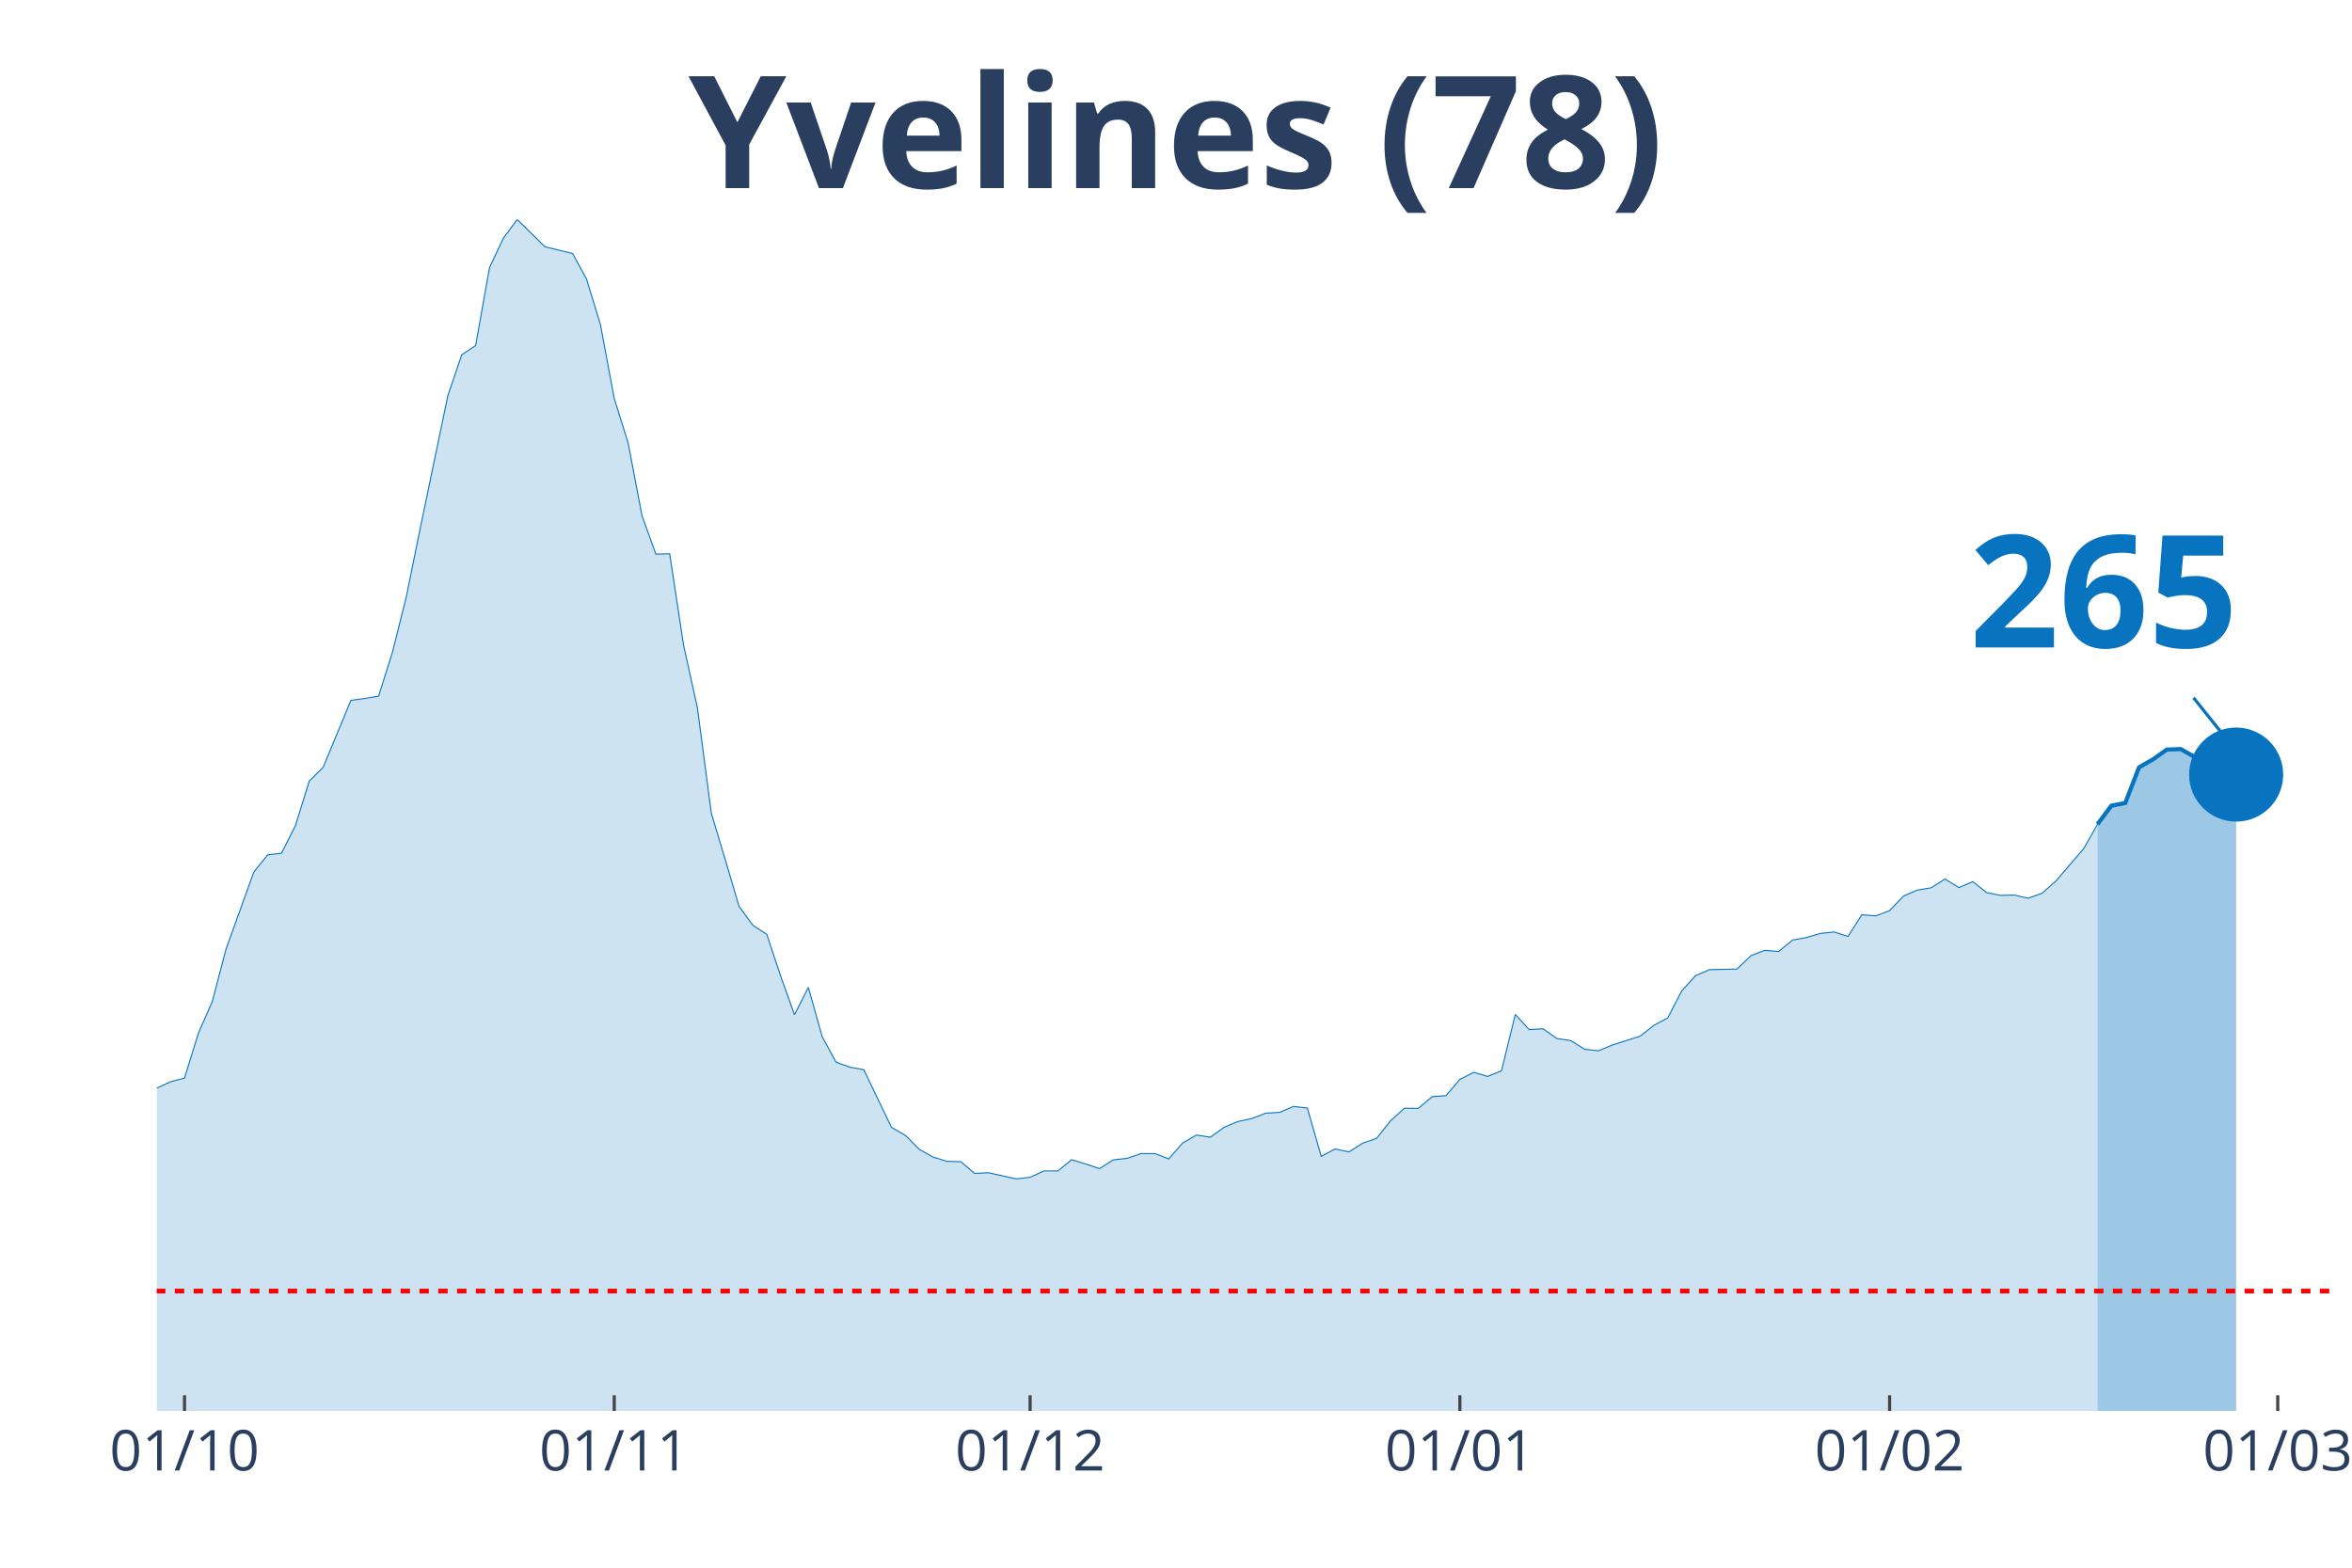
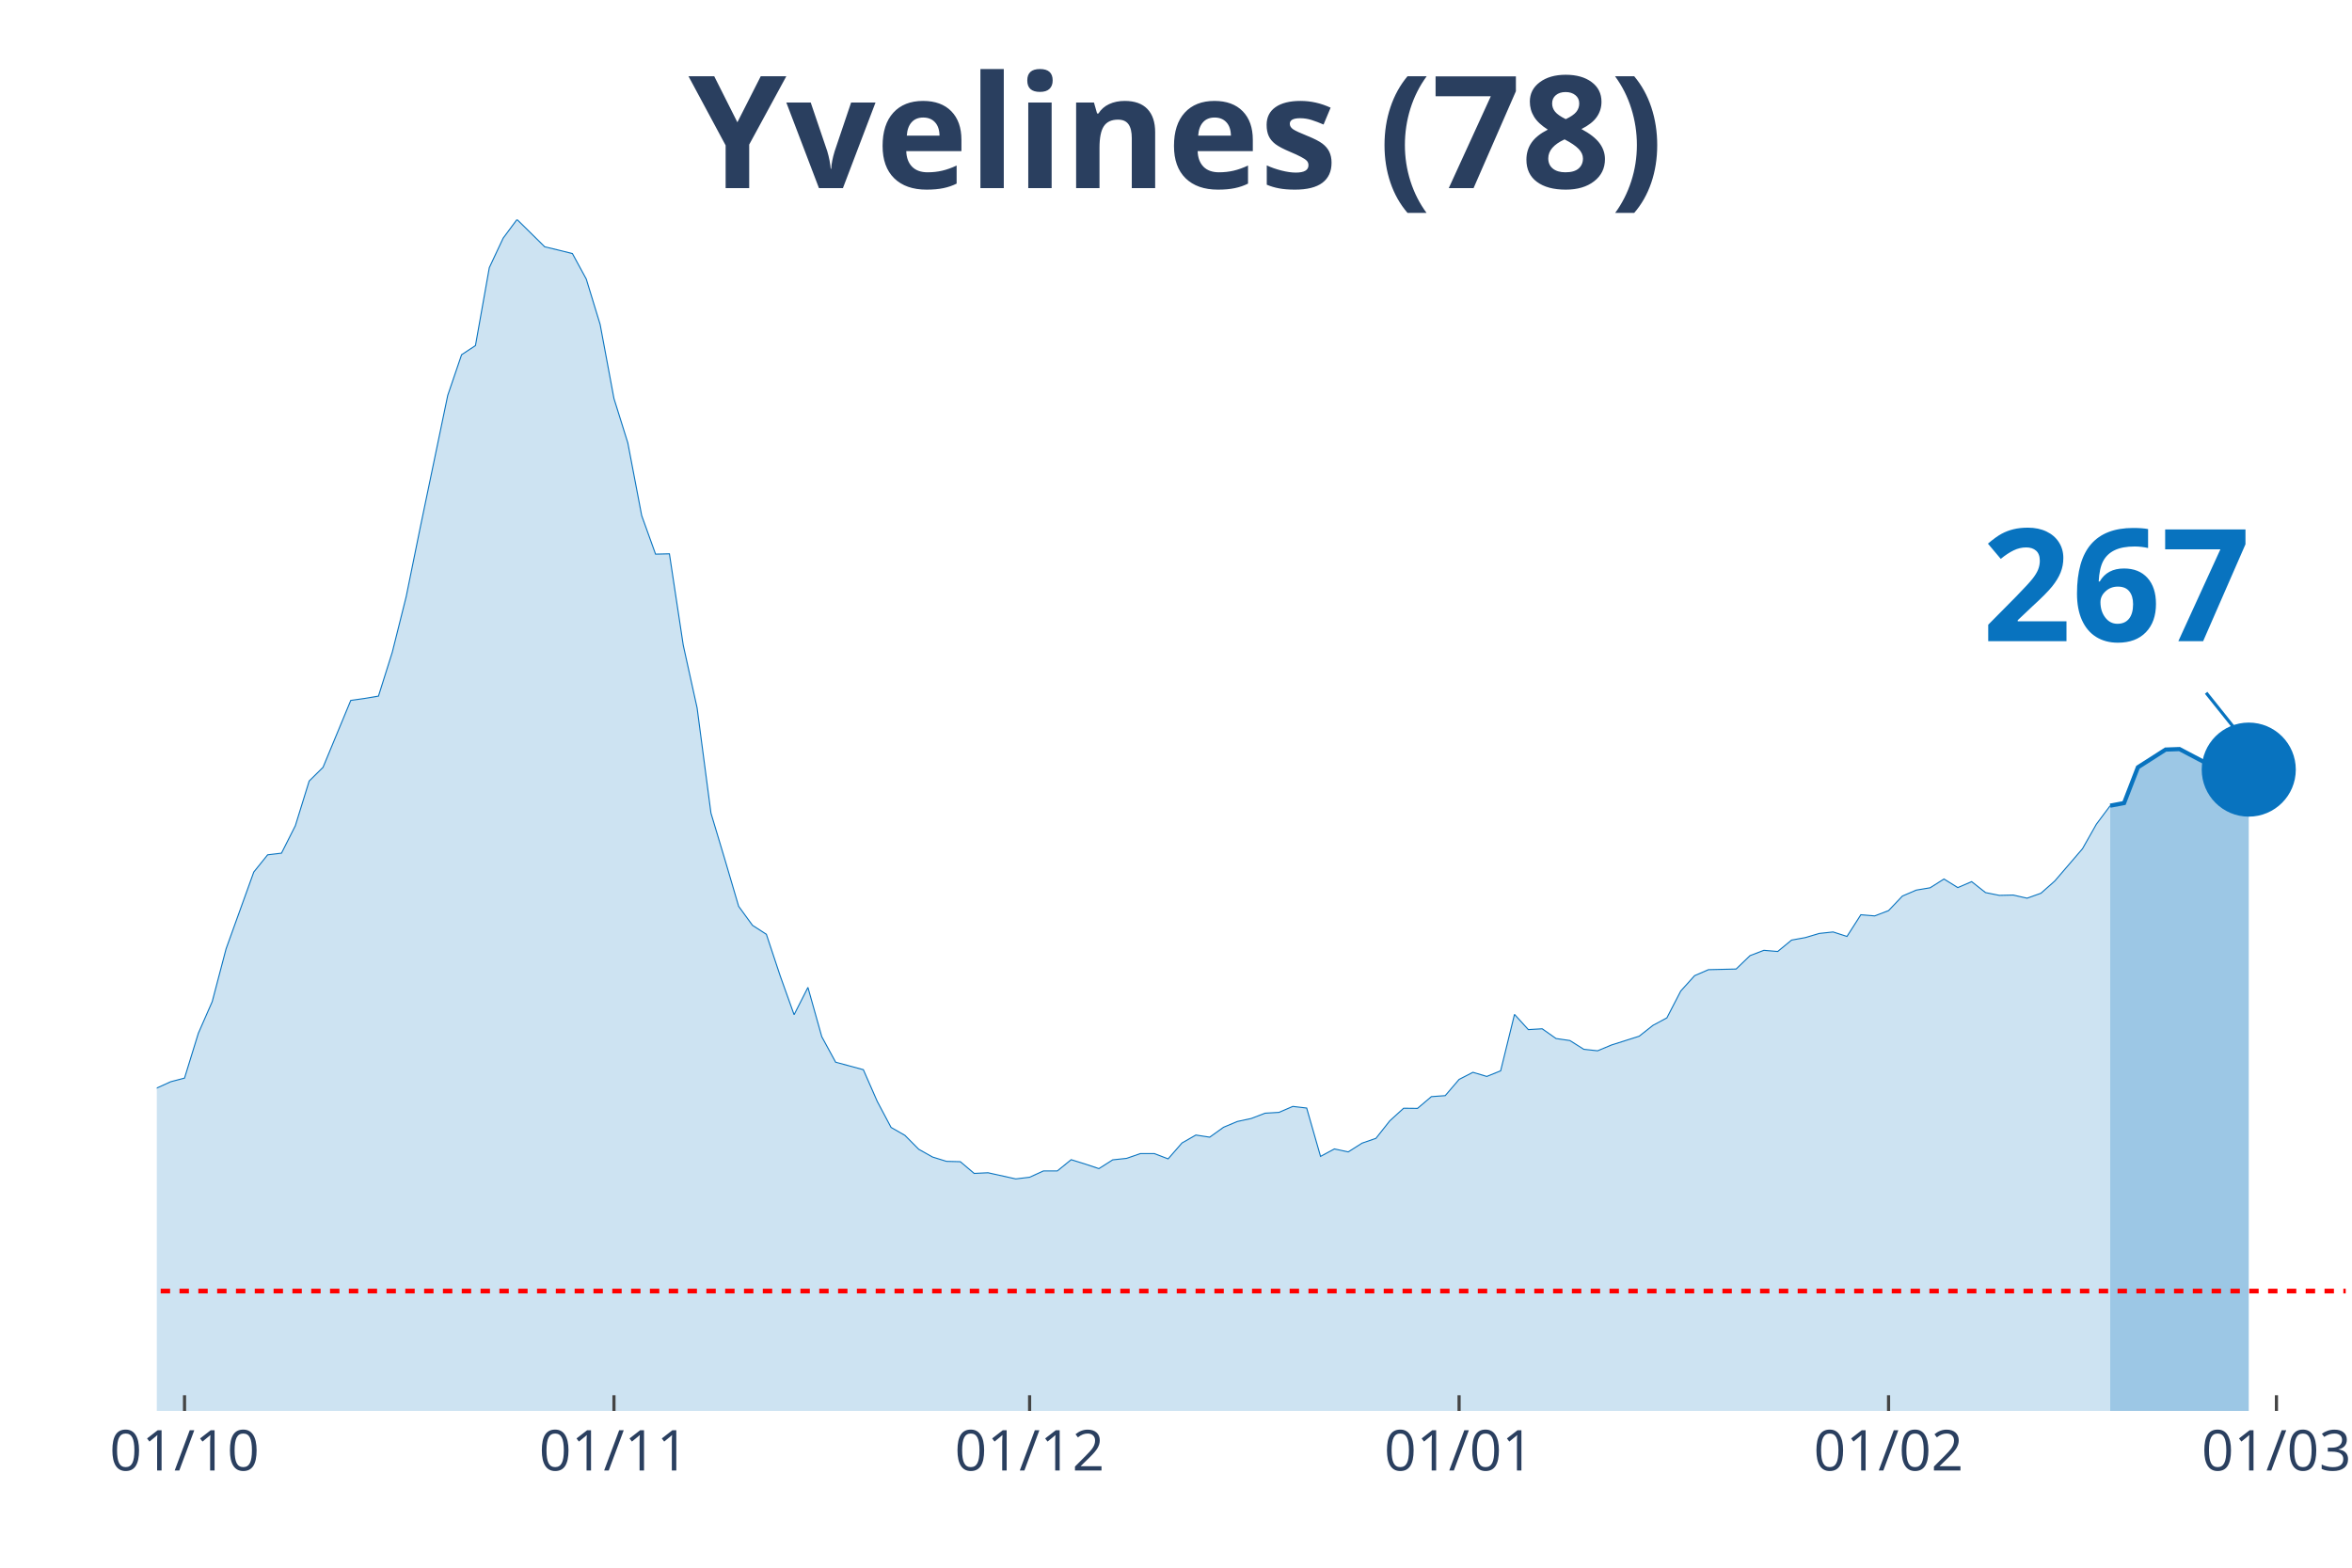
<svg xmlns="http://www.w3.org/2000/svg" class="main-svg" width="1125" height="750" style="" viewBox="0 0 750 500">
  <rect x="0" y="0" width="750" height="500" style="fill: rgb(0, 0, 0); fill-opacity: 0;" />
-   <defs id="defs-d9945f">
+   <defs id="defs-ea8b4b">
    <g class="clips">
-       <clipPath id="clipd9945fxyplot" class="plotclip">
-         <rect width="694" height="380" />
+       <clipPath id="clipea8b4bxyplot" class="plotclip">
+         <rect width="698" height="380" />
      </clipPath>
-       <clipPath class="axesclip" id="clipd9945fx">
-         <rect x="50" y="0" width="694" height="500" />
+       <clipPath class="axesclip" id="clipea8b4bx">
+         <rect x="50" y="0" width="698" height="500" />
      </clipPath>
-       <clipPath class="axesclip" id="clipd9945fy">
+       <clipPath class="axesclip" id="clipea8b4by">
        <rect x="0" y="70" width="750" height="380" />
      </clipPath>
-       <clipPath class="axesclip" id="clipd9945fxy">
-         <rect x="50" y="70" width="694" height="380" />
+       <clipPath class="axesclip" id="clipea8b4bxy">
+         <rect x="50" y="70" width="698" height="380" />
      </clipPath>
    </g>
    <g class="gradients" />
  </defs>
  <g class="bglayer">
-     <rect class="bg" x="50" y="70" width="694" height="380" style="fill: rgb(0, 0, 0); fill-opacity: 0; stroke-width: 0;" />
+     <rect class="bg" x="50" y="70" width="698" height="380" style="fill: rgb(0, 0, 0); fill-opacity: 0; stroke-width: 0;" />
  </g>
  <g class="layer-below">
    <g class="imagelayer" />
    <g class="shapelayer" />
  </g>
  <g class="cartesianlayer">
    <g class="subplot xy">
      <g class="layer-subplot">
        <g class="shapelayer" />
        <g class="imagelayer" />
      </g>
      <g class="gridlayer">
        <g class="x">
          <path class="xgrid crisp" transform="translate(58.84,0)" d="M0,70v380" style="stroke: rgb(255, 255, 255); stroke-opacity: 1; stroke-width: 1px;" />
-           <path class="xgrid crisp" transform="translate(195.87,0)" d="M0,70v380" style="stroke: rgb(255, 255, 255); stroke-opacity: 1; stroke-width: 1px;" />
-           <path class="xgrid crisp" transform="translate(328.48,0)" d="M0,70v380" style="stroke: rgb(255, 255, 255); stroke-opacity: 1; stroke-width: 1px;" />
-           <path class="xgrid crisp" transform="translate(465.52,0)" d="M0,70v380" style="stroke: rgb(255, 255, 255); stroke-opacity: 1; stroke-width: 1px;" />
-           <path class="xgrid crisp" transform="translate(602.55,0)" d="M0,70v380" style="stroke: rgb(255, 255, 255); stroke-opacity: 1; stroke-width: 1px;" />
-           <path class="xgrid crisp" transform="translate(726.32,0)" d="M0,70v380" style="stroke: rgb(255, 255, 255); stroke-opacity: 1; stroke-width: 1px;" />
+           <path class="xgrid crisp" transform="translate(195.78,0)" d="M0,70v380" style="stroke: rgb(255, 255, 255); stroke-opacity: 1; stroke-width: 1px;" />
+           <path class="xgrid crisp" transform="translate(328.32,0)" d="M0,70v380" style="stroke: rgb(255, 255, 255); stroke-opacity: 1; stroke-width: 1px;" />
+           <path class="xgrid crisp" transform="translate(465.27,0)" d="M0,70v380" style="stroke: rgb(255, 255, 255); stroke-opacity: 1; stroke-width: 1px;" />
+           <path class="xgrid crisp" transform="translate(602.22,0)" d="M0,70v380" style="stroke: rgb(255, 255, 255); stroke-opacity: 1; stroke-width: 1px;" />
+           <path class="xgrid crisp" transform="translate(725.91,0)" d="M0,70v380" style="stroke: rgb(255, 255, 255); stroke-opacity: 1; stroke-width: 1px;" />
        </g>
        <g class="y" />
      </g>
      <g class="zerolinelayer" />
      <path class="xlines-below" />
      <path class="ylines-below" />
      <g class="overlines-below" />
      <g class="xaxislayer-below" />
      <g class="yaxislayer-below" />
      <g class="overaxes-below" />
-       <g class="plot" transform="translate(50, 70)" clip-path="url('#clipd9945fxyplot')">
+       <g class="plot" transform="translate(50, 70)" clip-path="url('#clipea8b4bxyplot')">
        <g class="scatterlayer mlayer">
-           <g class="trace scatter tracebf936d" style="stroke-miterlimit: 2;">
+           <g class="trace scatter traced4c3dc" style="stroke-miterlimit: 2;">
            <g class="fills">
              <g>
-                 <path class="js-fill" d="M618.85,380L-601.17,380L-601.17,370.66L-570.23,372.93L-565.81,373.77L-539.29,373.72L-534.87,373.88L-340.37,373.61L-335.95,373.19L-269.64,366.59L-265.22,363.69L-256.38,360.05L-251.96,359.04L-234.28,360.52L-229.86,362L-221.02,360.05L-216.6,358.09L-207.76,356.83L-203.34,352.97L-190.08,350.65L-185.66,351.23L-172.39,349.91L-167.97,344.9L-159.13,338.83L-154.71,333.97L-137.03,327.32L-132.61,323.31L-119.35,318.77L-114.93,318.66L-92.83,300.19L-88.41,298.97L-83.99,299.03L-79.57,295.7L-75.15,295.54L-70.73,291.95L-61.89,289.68L-57.46,288.26L-48.62,285.2L-44.2,285.51L-39.78,282.98L-35.36,283.14L-26.52,282.45L-22.1,284.09L-17.68,284.62L-13.26,282.72L-8.84,286.46L-4.42,282.72L0,277.02L4.42,275.01L8.84,273.85L13.26,259.54L17.68,249.46L22.1,232.62L30.94,208.13L35.36,202.64L39.78,202.11L44.2,193.35L48.62,179.1L53.04,174.72L61.89,153.39L66.31,152.76L70.73,152.02L75.15,137.98L79.57,120.3L83.99,98.55L92.83,56.11L97.25,43.13L101.67,40.22L106.09,15.36L110.51,5.96L114.93,0L123.77,8.71L128.19,9.77L132.61,10.87L137.03,19L141.45,33.47L145.87,57.11L150.29,71.26L154.71,94.43L159.13,106.73L163.55,106.63L167.97,135.76L172.39,155.77L176.82,189.34L181.24,204.07L185.66,219.06L190.08,225.13L194.5,227.98L198.92,241.28L203.34,253.63L207.76,244.92L212.18,260.65L216.6,268.78L221.02,270.37L225.44,271.16L234.28,289.58L238.7,292.11L243.12,296.55L247.54,299.03L251.96,300.4L256.38,300.51L260.8,304.25L265.22,304.04L274.06,306L278.48,305.47L282.9,303.46L287.32,303.46L291.75,299.87L296.17,301.24L300.59,302.72L305.01,299.92L309.43,299.45L313.85,297.92L318.27,297.92L322.69,299.61L327.11,294.54L331.53,292.01L335.95,292.69L340.37,289.53L344.79,287.68L349.21,286.73L353.63,285.04L358.05,284.78L362.47,282.88L366.89,283.4L371.31,298.82L375.73,296.44L380.15,297.39L384.57,294.59L388.99,293.06L393.41,287.47L397.83,283.46L402.25,283.51L406.68,279.76L411.1,279.44L415.52,274.27L419.94,272L424.36,273.32L428.78,271.53L433.2,253.53L437.62,258.38L442.04,258.12L446.46,261.23L450.88,261.87L455.3,264.66L459.72,265.14L464.14,263.29L472.98,260.49L477.4,257.01L481.82,254.64L486.24,246.08L490.66,241.18L495.08,239.27L503.92,239.06L508.34,234.79L512.76,233.1L517.18,233.47L521.61,229.83L526.03,229.03L530.45,227.71L534.87,227.24L539.29,228.67L543.71,221.75L548.13,222.12L552.55,220.43L556.97,215.79L561.39,213.89L565.81,213.15L570.23,210.35L574.65,213.09L579.07,211.19L583.49,214.68L587.91,215.57L592.33,215.47L596.75,216.47L601.17,214.89L605.59,210.98L614.43,200.69L618.85,192.88" style="fill: rgb(8, 115, 191); fill-opacity: 0.2; stroke-width: 0;" />
+                 <path class="js-fill" d="M622.9,380L-600.81,380L-600.81,370.66L-569.89,372.93L-565.47,373.77L-538.96,373.72L-534.54,373.88L-340.16,373.61L-335.75,373.19L-269.48,366.59L-265.06,363.69L-256.23,360.05L-251.81,359.04L-234.14,360.52L-229.72,362L-220.89,360.05L-216.47,358.09L-207.63,356.83L-203.22,352.97L-189.96,350.65L-185.54,351.23L-172.29,349.91L-167.87,344.9L-159.04,338.83L-154.62,333.97L-136.95,327.32L-132.53,323.31L-119.28,318.77L-114.86,318.66L-92.77,300.19L-88.35,298.97L-83.94,299.03L-79.52,295.7L-75.1,295.54L-70.68,291.95L-61.85,289.68L-57.43,288.26L-48.59,285.2L-44.18,285.51L-39.76,282.98L-35.34,283.14L-26.51,282.45L-22.09,284.09L-17.67,284.62L-13.25,282.72L-8.84,286.46L-4.42,282.72L0,277.02L4.42,275.01L8.84,273.85L13.25,259.54L17.67,249.46L22.09,232.62L30.92,208.13L35.34,202.64L39.76,202.11L44.18,193.35L48.59,179.1L53.01,174.72L61.85,153.39L66.27,152.76L70.68,152.02L75.1,137.98L79.52,120.3L83.94,98.55L92.77,56.11L97.19,43.13L101.61,40.22L106.03,15.36L110.44,5.96L114.86,0L123.7,8.71L128.11,9.77L132.53,10.87L136.95,19L141.37,33.47L145.78,57.11L150.2,71.26L154.62,94.43L159.04,106.73L163.46,106.63L167.87,135.76L172.29,155.77L176.71,189.34L181.13,204.07L185.54,219.06L189.96,225.13L194.38,227.98L198.8,241.28L203.22,253.63L207.63,244.92L212.05,260.65L216.47,268.78L225.3,271.16L229.72,281.24L234.14,289.58L238.56,292.11L242.97,296.55L247.39,299.03L251.81,300.4L256.23,300.51L260.65,304.25L265.06,304.04L273.9,306L278.32,305.47L282.73,303.46L287.15,303.46L291.57,299.87L295.99,301.24L300.41,302.72L304.82,299.92L309.24,299.45L313.66,297.92L318.08,297.92L322.49,299.61L326.91,294.54L331.33,292.01L335.75,292.69L340.16,289.53L344.58,287.68L349,286.73L353.42,285.04L357.84,284.78L362.25,282.88L366.67,283.4L371.09,298.82L375.51,296.44L379.92,297.39L384.34,294.59L388.76,293.06L393.18,287.47L397.59,283.46L402.01,283.51L406.43,279.76L410.85,279.44L415.27,274.27L419.68,272L424.1,273.32L428.52,271.53L432.94,253.53L437.35,258.38L441.77,258.12L446.19,261.23L450.61,261.87L455.03,264.66L459.44,265.14L463.86,263.29L472.7,260.49L477.11,257.01L481.53,254.64L485.95,246.08L490.37,241.18L494.78,239.27L503.62,239.06L508.04,234.79L512.46,233.1L516.87,233.47L521.29,229.83L525.71,229.03L530.13,227.71L534.54,227.24L538.96,228.67L543.38,221.75L547.8,222.12L552.22,220.43L556.63,215.79L561.05,213.89L565.47,213.15L569.89,210.35L574.3,213.09L578.72,211.19L583.14,214.68L587.56,215.57L591.97,215.47L596.39,216.47L600.81,214.89L605.23,210.98L614.06,200.69L618.48,192.88L622.9,186.96" style="fill: rgb(8, 115, 191); fill-opacity: 0.2; stroke-width: 0;" />
              </g>
            </g>
            <g class="errorbars" />
            <g class="lines">
-               <path class="js-line" d="M-601.17,370.66L-570.23,372.93L-565.81,373.77L-539.29,373.72L-534.87,373.88L-340.37,373.61L-335.95,373.19L-269.64,366.59L-265.22,363.69L-256.38,360.05L-251.96,359.04L-234.28,360.52L-229.86,362L-221.02,360.05L-216.6,358.09L-207.76,356.83L-203.34,352.97L-190.08,350.65L-185.66,351.23L-172.39,349.91L-167.97,344.9L-159.13,338.83L-154.71,333.97L-137.03,327.32L-132.61,323.31L-119.35,318.77L-114.93,318.66L-92.83,300.19L-88.41,298.97L-83.99,299.03L-79.57,295.7L-75.15,295.54L-70.73,291.95L-61.89,289.68L-57.46,288.26L-48.62,285.2L-44.2,285.51L-39.78,282.98L-35.36,283.14L-26.52,282.45L-22.1,284.09L-17.68,284.62L-13.26,282.72L-8.84,286.46L-4.42,282.72L0,277.02L4.42,275.01L8.84,273.85L13.26,259.54L17.68,249.46L22.1,232.62L30.94,208.13L35.36,202.64L39.78,202.11L44.2,193.35L48.62,179.1L53.04,174.72L61.89,153.39L66.31,152.76L70.73,152.02L75.15,137.98L79.57,120.3L83.99,98.55L92.83,56.11L97.25,43.13L101.67,40.22L106.09,15.36L110.51,5.96L114.93,0L123.77,8.71L128.19,9.77L132.61,10.87L137.03,19L141.45,33.47L145.87,57.11L150.29,71.26L154.71,94.43L159.13,106.73L163.55,106.63L167.97,135.76L172.39,155.77L176.82,189.34L181.24,204.07L185.66,219.06L190.08,225.13L194.5,227.98L198.92,241.28L203.34,253.63L207.76,244.92L212.18,260.65L216.6,268.78L221.02,270.37L225.44,271.16L234.28,289.58L238.7,292.11L243.12,296.55L247.54,299.03L251.96,300.4L256.38,300.51L260.8,304.25L265.22,304.04L274.06,306L278.48,305.47L282.9,303.46L287.32,303.46L291.75,299.87L296.17,301.24L300.59,302.72L305.01,299.92L309.43,299.45L313.85,297.92L318.27,297.92L322.69,299.61L327.11,294.54L331.53,292.01L335.95,292.69L340.37,289.53L344.79,287.68L349.21,286.73L353.63,285.04L358.05,284.78L362.47,282.88L366.89,283.4L371.31,298.82L375.73,296.44L380.15,297.39L384.57,294.59L388.99,293.06L393.41,287.47L397.83,283.46L402.25,283.51L406.68,279.76L411.1,279.44L415.52,274.27L419.94,272L424.36,273.32L428.78,271.53L433.2,253.53L437.62,258.38L442.04,258.12L446.46,261.23L450.88,261.87L455.3,264.66L459.72,265.14L464.14,263.29L472.98,260.49L477.4,257.01L481.82,254.64L486.24,246.08L490.66,241.18L495.08,239.27L503.92,239.06L508.34,234.79L512.76,233.1L517.18,233.47L521.61,229.83L526.03,229.03L530.45,227.71L534.87,227.24L539.29,228.67L543.71,221.75L548.13,222.12L552.55,220.43L556.97,215.79L561.39,213.89L565.81,213.15L570.23,210.35L574.65,213.09L579.07,211.19L583.49,214.68L587.91,215.57L592.33,215.47L596.75,216.47L601.17,214.89L605.59,210.98L614.43,200.69L618.85,192.88" style="vector-effect: non-scaling-stroke; fill: none; stroke: rgb(8, 115, 191); stroke-opacity: 1; stroke-width: 0.5px; opacity: 1;" />
+               <path class="js-line" d="M-600.81,370.66L-569.89,372.93L-565.47,373.77L-538.96,373.72L-534.54,373.88L-340.16,373.61L-335.75,373.19L-269.48,366.59L-265.06,363.69L-256.23,360.05L-251.81,359.04L-234.14,360.52L-229.72,362L-220.89,360.05L-216.47,358.09L-207.63,356.83L-203.22,352.97L-189.96,350.65L-185.54,351.23L-172.29,349.91L-167.87,344.9L-159.04,338.83L-154.62,333.97L-136.95,327.32L-132.53,323.31L-119.28,318.77L-114.86,318.66L-92.77,300.19L-88.35,298.97L-83.94,299.03L-79.52,295.7L-75.1,295.54L-70.68,291.95L-61.85,289.68L-57.43,288.26L-48.59,285.2L-44.18,285.51L-39.76,282.98L-35.34,283.14L-26.51,282.45L-22.09,284.09L-17.67,284.62L-13.25,282.72L-8.84,286.46L-4.42,282.72L0,277.02L4.42,275.01L8.84,273.85L13.25,259.54L17.67,249.46L22.09,232.62L30.92,208.13L35.34,202.64L39.76,202.11L44.18,193.35L48.59,179.1L53.01,174.72L61.85,153.39L66.27,152.76L70.68,152.02L75.1,137.98L79.52,120.3L83.94,98.55L92.77,56.11L97.19,43.13L101.61,40.22L106.03,15.36L110.44,5.96L114.86,0L123.7,8.71L128.11,9.77L132.53,10.87L136.95,19L141.37,33.47L145.78,57.11L150.2,71.26L154.62,94.43L159.04,106.73L163.46,106.63L167.87,135.76L172.29,155.77L176.71,189.34L181.13,204.07L185.54,219.06L189.96,225.13L194.38,227.98L198.8,241.28L203.22,253.63L207.63,244.92L212.05,260.65L216.47,268.78L225.3,271.16L229.72,281.24L234.14,289.58L238.56,292.11L242.97,296.55L247.39,299.03L251.81,300.4L256.23,300.51L260.65,304.25L265.06,304.04L273.9,306L278.32,305.47L282.73,303.46L287.15,303.46L291.57,299.87L295.99,301.24L300.41,302.72L304.82,299.92L309.24,299.45L313.66,297.92L318.08,297.92L322.49,299.61L326.91,294.54L331.33,292.01L335.75,292.69L340.16,289.53L344.58,287.68L349,286.73L353.42,285.04L357.84,284.78L362.25,282.88L366.67,283.4L371.09,298.82L375.51,296.44L379.92,297.39L384.34,294.59L388.76,293.06L393.18,287.47L397.59,283.46L402.01,283.51L406.43,279.76L410.85,279.44L415.27,274.27L419.68,272L424.1,273.32L428.52,271.53L432.94,253.53L437.35,258.38L441.77,258.12L446.19,261.23L450.61,261.87L455.03,264.66L459.44,265.14L463.86,263.29L472.7,260.49L477.11,257.01L481.53,254.64L485.95,246.08L490.37,241.18L494.78,239.27L503.62,239.06L508.04,234.79L512.46,233.1L516.87,233.47L521.29,229.83L525.71,229.03L530.13,227.71L534.54,227.24L538.96,228.67L543.38,221.75L547.8,222.12L552.22,220.43L556.63,215.79L561.05,213.89L565.47,213.15L569.89,210.35L574.3,213.09L578.72,211.19L583.14,214.68L587.56,215.57L591.97,215.47L596.39,216.47L600.81,214.89L605.23,210.98L614.06,200.69L618.48,192.88L622.9,186.96" style="vector-effect: non-scaling-stroke; fill: none; stroke: rgb(8, 115, 191); stroke-opacity: 1; stroke-width: 0.5px; opacity: 1;" />
            </g>
            <g class="points" />
            <g class="text" />
          </g>
-           <g class="trace scatter traceccd413" style="stroke-miterlimit: 2;">
+           <g class="trace scatter trace800813" style="stroke-miterlimit: 2;">
            <g class="fills">
              <g>
-                 <path class="js-fill" d="M663.06,380L618.85,380L618.85,192.88L623.27,186.96L627.69,186.12L632.11,174.72L636.54,172.19L640.96,169.07L645.38,168.91L654.22,173.93L658.64,174.72L663.06,177.04" style="fill: rgb(8, 115, 191); fill-opacity: 0.4; stroke-width: 0;" />
+                 <path class="js-fill" d="M667.08,380L622.9,380L622.9,186.96L627.32,186.12L631.73,174.72L640.57,169.07L644.99,168.91L653.82,173.56L658.24,174.35L662.66,176.41L667.08,175.46" style="fill: rgb(8, 115, 191); fill-opacity: 0.4; stroke-width: 0;" />
              </g>
            </g>
            <g class="errorbars" />
            <g class="lines">
-               <path class="js-line" d="M618.85,192.88L623.27,186.96L627.69,186.12L632.11,174.72L636.54,172.19L640.96,169.07L645.38,168.91L654.22,173.93L658.64,174.72L663.06,177.04" style="vector-effect: non-scaling-stroke; fill: none; stroke: rgb(8, 115, 191); stroke-opacity: 1; stroke-width: 2px; opacity: 1;" />
+               <path class="js-line" d="M622.9,186.96L627.32,186.12L631.73,174.72L640.57,169.07L644.99,168.91L653.82,173.56L658.24,174.35L662.66,176.41L667.08,175.46" style="vector-effect: non-scaling-stroke; fill: none; stroke: rgb(8, 115, 191); stroke-opacity: 1; stroke-width: 2px; opacity: 1;" />
            </g>
            <g class="points" />
            <g class="text" />
          </g>
-           <g class="trace scatter trace17d661" style="stroke-miterlimit: 2; opacity: 1;">
+           <g class="trace scatter trace34176d" style="stroke-miterlimit: 2; opacity: 1;">
            <g class="fills" />
            <g class="errorbars" />
            <g class="lines" />
            <g class="points">
-               <path class="point" transform="translate(663.06,177.04)" d="M15,0A15,15 0 1,1 0,-15A15,15 0 0,1 15,0Z" style="opacity: 1; stroke-width: 0px; fill: rgb(8, 115, 191); fill-opacity: 1;" />
+               <path class="point" transform="translate(667.08,175.46)" d="M15,0A15,15 0 1,1 0,-15A15,15 0 0,1 15,0Z" style="opacity: 1; stroke-width: 0px; fill: rgb(8, 115, 191); fill-opacity: 1;" />
            </g>
            <g class="text" />
          </g>
        </g>
      </g>
      <g class="overplot" />
      <path class="xlines-above crisp" style="fill: none; stroke-width: 1px; stroke: rgb(0, 0, 0); stroke-opacity: 0;" d="" />
      <path class="ylines-above crisp" style="fill: none;" d="M0,0" />
      <g class="overlines-above" />
      <g class="xaxislayer-above">
        <path class="xtick ticks crisp" d="M0,450v-5" transform="translate(58.84,0)" style="stroke: rgb(68, 68, 68); stroke-opacity: 1; stroke-width: 1px;" />
-         <path class="xtick ticks crisp" d="M0,450v-5" transform="translate(195.87,0)" style="stroke: rgb(68, 68, 68); stroke-opacity: 1; stroke-width: 1px;" />
-         <path class="xtick ticks crisp" d="M0,450v-5" transform="translate(328.48,0)" style="stroke: rgb(68, 68, 68); stroke-opacity: 1; stroke-width: 1px;" />
-         <path class="xtick ticks crisp" d="M0,450v-5" transform="translate(465.52,0)" style="stroke: rgb(68, 68, 68); stroke-opacity: 1; stroke-width: 1px;" />
-         <path class="xtick ticks crisp" d="M0,450v-5" transform="translate(602.55,0)" style="stroke: rgb(68, 68, 68); stroke-opacity: 1; stroke-width: 1px;" />
-         <path class="xtick ticks crisp" d="M0,450v-5" transform="translate(726.32,0)" style="stroke: rgb(68, 68, 68); stroke-opacity: 1; stroke-width: 1px;" />
+         <path class="xtick ticks crisp" d="M0,450v-5" transform="translate(195.78,0)" style="stroke: rgb(68, 68, 68); stroke-opacity: 1; stroke-width: 1px;" />
+         <path class="xtick ticks crisp" d="M0,450v-5" transform="translate(328.32,0)" style="stroke: rgb(68, 68, 68); stroke-opacity: 1; stroke-width: 1px;" />
+         <path class="xtick ticks crisp" d="M0,450v-5" transform="translate(465.27,0)" style="stroke: rgb(68, 68, 68); stroke-opacity: 1; stroke-width: 1px;" />
+         <path class="xtick ticks crisp" d="M0,450v-5" transform="translate(602.22,0)" style="stroke: rgb(68, 68, 68); stroke-opacity: 1; stroke-width: 1px;" />
+         <path class="xtick ticks crisp" d="M0,450v-5" transform="translate(725.91,0)" style="stroke: rgb(68, 68, 68); stroke-opacity: 1; stroke-width: 1px;" />
        <g class="xtick">
          <text text-anchor="middle" x="0" y="469" transform="translate(58.84,0)" style="font-family: 'Open Sans', verdana, arial, sans-serif; font-size: 18px; fill: rgb(42, 63, 95); fill-opacity: 1; white-space: pre;">01/10</text>
        </g>
        <g class="xtick">
-           <text text-anchor="middle" x="0" y="469" transform="translate(195.87,0)" style="font-family: 'Open Sans', verdana, arial, sans-serif; font-size: 18px; fill: rgb(42, 63, 95); fill-opacity: 1; white-space: pre;">01/11</text>
+           <text text-anchor="middle" x="0" y="469" transform="translate(195.78,0)" style="font-family: 'Open Sans', verdana, arial, sans-serif; font-size: 18px; fill: rgb(42, 63, 95); fill-opacity: 1; white-space: pre;">01/11</text>
        </g>
        <g class="xtick">
-           <text text-anchor="middle" x="0" y="469" transform="translate(328.48,0)" style="font-family: 'Open Sans', verdana, arial, sans-serif; font-size: 18px; fill: rgb(42, 63, 95); fill-opacity: 1; white-space: pre;">01/12</text>
+           <text text-anchor="middle" x="0" y="469" transform="translate(328.32,0)" style="font-family: 'Open Sans', verdana, arial, sans-serif; font-size: 18px; fill: rgb(42, 63, 95); fill-opacity: 1; white-space: pre;">01/12</text>
        </g>
        <g class="xtick">
-           <text text-anchor="middle" x="0" y="469" transform="translate(465.52,0)" style="font-family: 'Open Sans', verdana, arial, sans-serif; font-size: 18px; fill: rgb(42, 63, 95); fill-opacity: 1; white-space: pre;">01/01</text>
+           <text text-anchor="middle" x="0" y="469" transform="translate(465.27,0)" style="font-family: 'Open Sans', verdana, arial, sans-serif; font-size: 18px; fill: rgb(42, 63, 95); fill-opacity: 1; white-space: pre;">01/01</text>
        </g>
        <g class="xtick">
-           <text text-anchor="middle" x="0" y="469" transform="translate(602.55,0)" style="font-family: 'Open Sans', verdana, arial, sans-serif; font-size: 18px; fill: rgb(42, 63, 95); fill-opacity: 1; white-space: pre;">01/02</text>
+           <text text-anchor="middle" x="0" y="469" transform="translate(602.22,0)" style="font-family: 'Open Sans', verdana, arial, sans-serif; font-size: 18px; fill: rgb(42, 63, 95); fill-opacity: 1; white-space: pre;">01/02</text>
        </g>
        <g class="xtick">
-           <text text-anchor="middle" x="0" y="469" transform="translate(726.32,0)" style="font-family: 'Open Sans', verdana, arial, sans-serif; font-size: 18px; fill: rgb(42, 63, 95); fill-opacity: 1; white-space: pre;">01/03</text>
+           <text text-anchor="middle" x="0" y="469" transform="translate(725.91,0)" style="font-family: 'Open Sans', verdana, arial, sans-serif; font-size: 18px; fill: rgb(42, 63, 95); fill-opacity: 1; white-space: pre;">01/03</text>
        </g>
      </g>
      <g class="yaxislayer-above" />
      <g class="overaxes-above" />
    </g>
  </g>
  <g class="polarlayer" />
  <g class="ternarylayer" />
  <g class="geolayer" />
  <g class="funnelarealayer" />
  <g class="pielayer" />
  <g class="treemaplayer" />
  <g class="sunburstlayer" />
  <g class="glimages" />
-   <defs id="topdefs-d9945f">
+   <defs id="topdefs-ea8b4b">
    <g class="clips" />
  </defs>
  <g class="layer-above">
    <g class="imagelayer" />
    <g class="shapelayer">
-       <path data-index="0" fill-rule="evenodd" d="M-2434.25,411.77L797.04,411.77" clip-path="url('#clipd9945fxy')" style="opacity: 1; stroke: rgb(255, 0, 0); stroke-opacity: 1; fill: rgb(0, 0, 0); fill-opacity: 0; stroke-dasharray: 3px, 3px; stroke-width: 1.5px;" />
+       <path data-index="0" fill-rule="evenodd" d="M-2432.76,411.77L796.59,411.77" clip-path="url('#clipea8b4bxy')" style="opacity: 1; stroke: rgb(255, 0, 0); stroke-opacity: 1; fill: rgb(0, 0, 0); fill-opacity: 0; stroke-dasharray: 3px, 3px; stroke-width: 1.5px;" />
    </g>
  </g>
  <g class="infolayer">
    <g class="g-gtitle">
      <text class="gtitle" x="375" y="25" text-anchor="middle" dy="0.7em" style="font-family: 'Open Sans', verdana, arial, sans-serif; font-size: 50px; fill: rgb(42, 63, 95); opacity: 1; font-weight: normal; white-space: pre;">
        <tspan style="font-weight:bold">Yvelines (78)</tspan>
      </text>
    </g>
    <g class="g-xtitle" />
    <g class="annotation" data-index="0" style="opacity: 1;">
-       <g class="annotation-text-g" transform="rotate(0,671.06,187.04)">
-         <g class="cursor-pointer" transform="translate(613, 151)">
+       <g class="annotation-text-g" transform="rotate(0,675.08,185.46)">
+         <g class="cursor-pointer" transform="translate(617, 149)">
          <rect class="bg" x="0.5" y="0.5" width="115" height="71" style="stroke-width: 1px; stroke: rgb(0, 0, 0); stroke-opacity: 0; fill: rgb(255, 255, 255); fill-opacity: 0.6;" />
          <text class="annotation-text" text-anchor="middle" x="57.812" y="55.5" style="font-family: 'Open Sans', verdana, arial, sans-serif; font-size: 50px; fill: rgb(8, 115, 191); fill-opacity: 1; white-space: pre;">
-             <tspan style="font-weight:bold">265 </tspan>
+             <tspan style="font-weight:bold">267 </tspan>
          </text>
        </g>
      </g>
      <g class="annotation-arrow-g" style="opacity: 1;">
-         <path d="M699.46,222.54L711.06,237.04" style="stroke-width: 1px; stroke: rgb(8, 115, 191); stroke-opacity: 1; stroke-dasharray: 0px, 0px, 18.569px, 18.569px;" />
+         <path d="M703.48,220.96L715.08,235.46" style="stroke-width: 1px; stroke: rgb(8, 115, 191); stroke-opacity: 1; stroke-dasharray: 0px, 0px, 18.569px, 18.569px;" />
      </g>
    </g>
  </g>
</svg>
